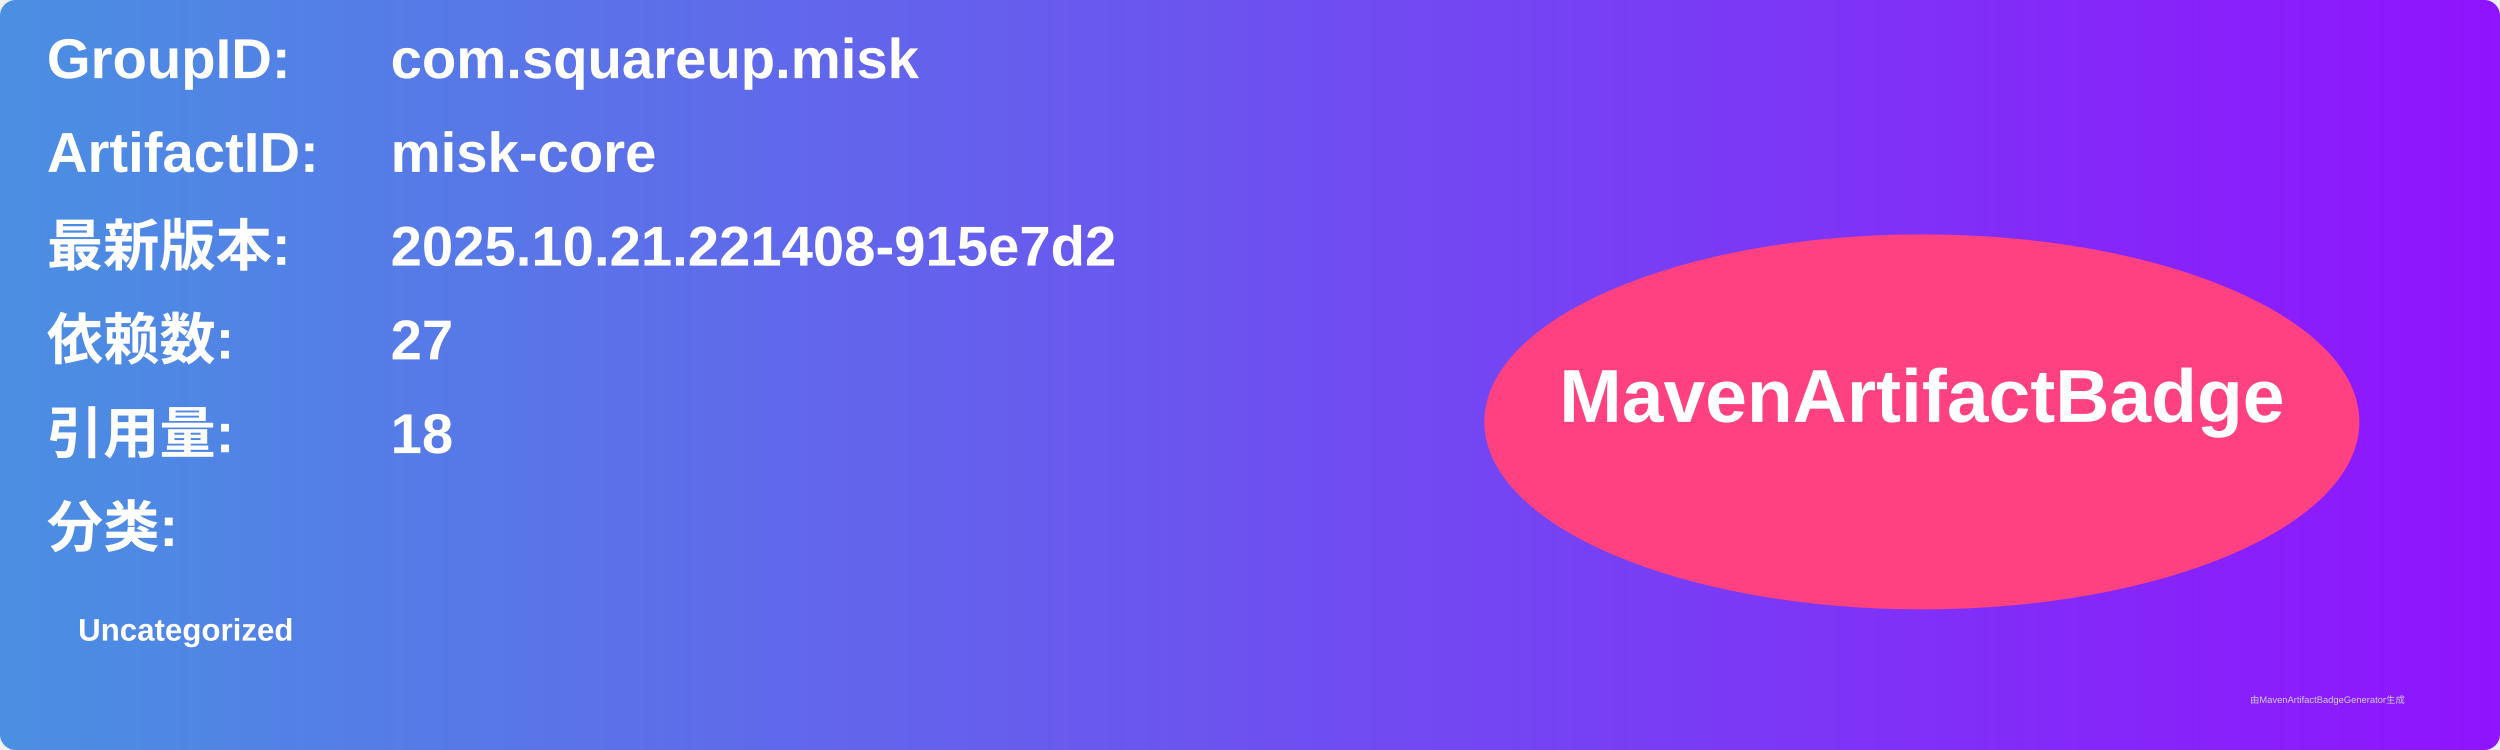
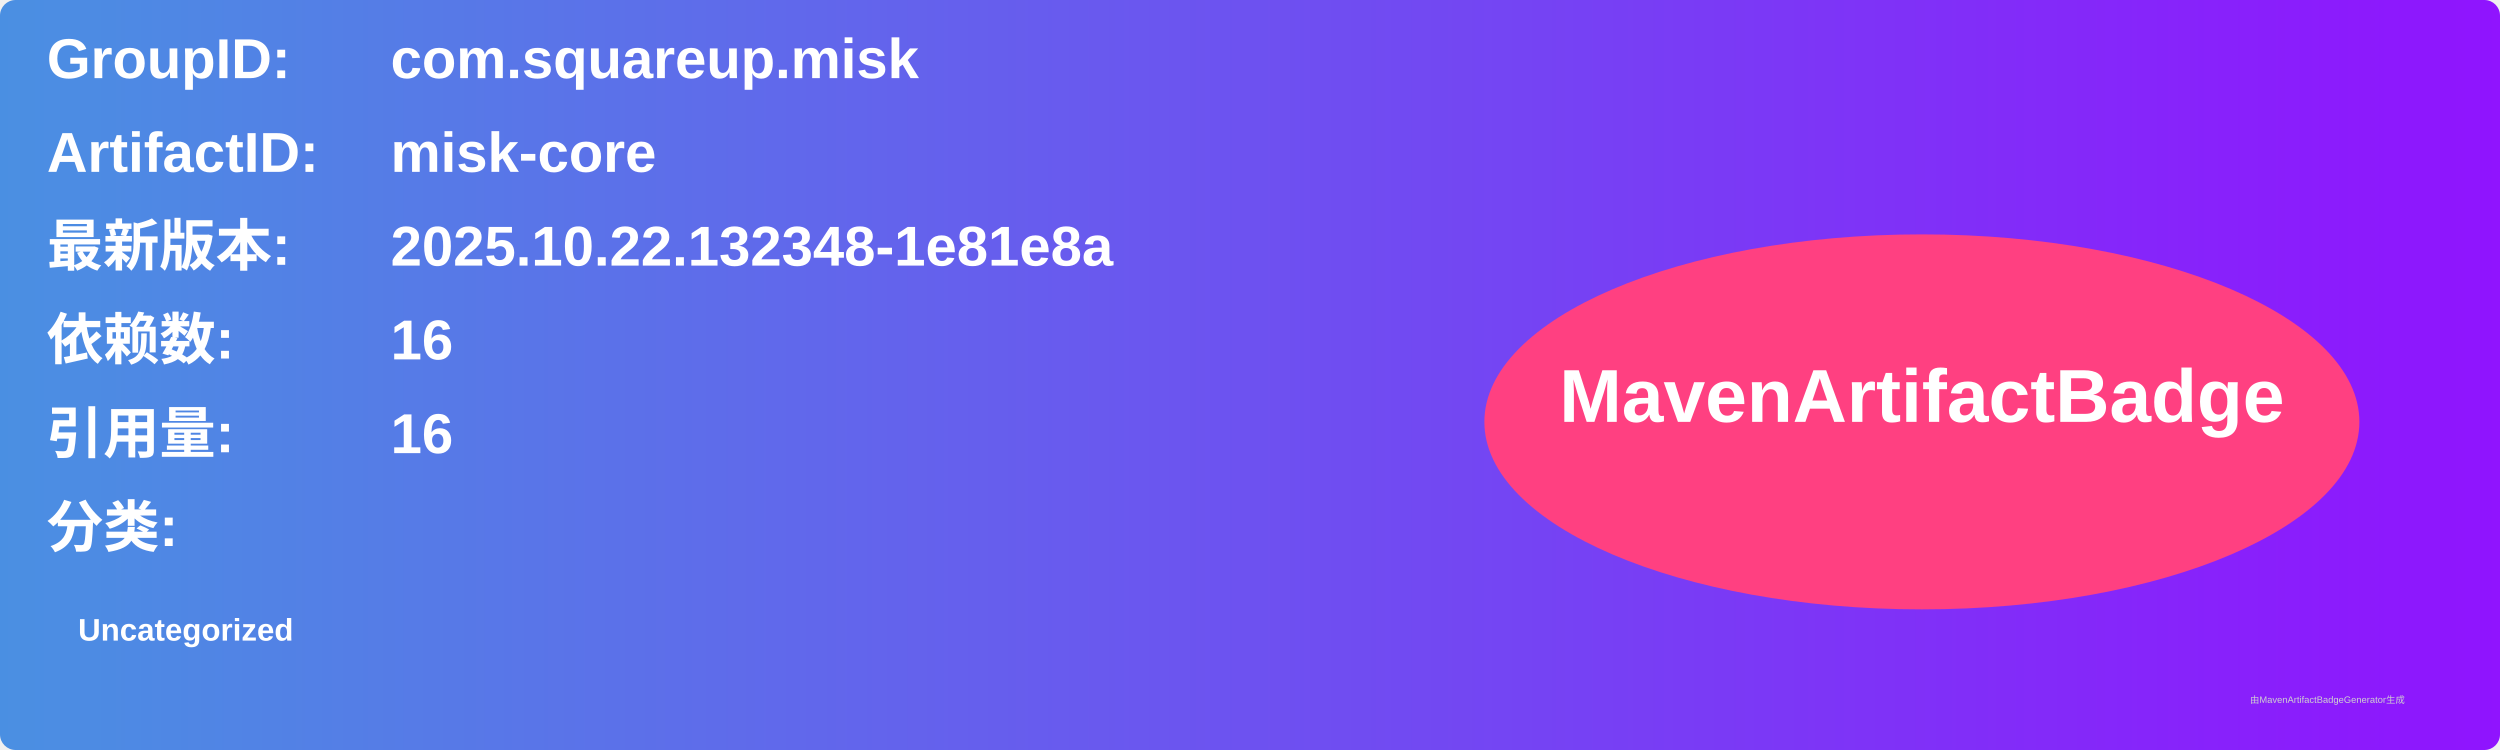
<svg xmlns="http://www.w3.org/2000/svg" width="800" height="240" viewBox="0 0 800 240">
  <linearGradient id="grad" x1="0%" y1="0%" x2="100%" y2="0%">
    <stop offset="0%" stop-color="#4a90e2" />
    <stop offset="100%" stop-color="#9013fe" />
  </linearGradient>
  <rect width="100%" height="100%" rx="5" ry="5" fill="url(#grad)" />
  <g transform="translate(15, 15)">
    <text x="0" y="10" font-family="Arial" font-size="18" fill="white" font-weight="bold" width="260">GroupID:</text>
    <text x="110" y="10" font-family="Arial" font-size="18" fill="white" font-weight="bold" width="460">com.squareup.misk</text>
    <text x="0" y="40" font-family="Arial" font-size="18" fill="white" font-weight="bold" width="260">ArtifactID:</text>
    <text x="110" y="40" font-family="Arial" font-size="18" fill="white" font-weight="bold" width="460">misk-core</text>
    <text x="0" y="70" font-family="Arial" font-size="18" fill="white" font-weight="bold">最新版本:</text>
    <text x="110" y="70" font-family="Arial" font-size="18" fill="white" font-weight="bold">
-       <tspan font-weight="bold">2025.10.21.221408-915e7d2</tspan>
+       <tspan font-weight="bold">2025.10.22.132348-1e81e8a</tspan>
    </text>
    <text x="0" y="100" font-family="Arial" font-size="18" fill="white" font-weight="bold">依赖数: </text>
    <text x="110" y="100" font-family="Arial" font-size="18" fill="white">
-       <tspan font-weight="bold">27</tspan>
+       <tspan font-weight="bold">16</tspan>
    </text>
    <text x="0" y="130" font-family="Arial" font-size="18" fill="white" font-weight="bold">引用量: </text>
    <text x="110" y="130" font-family="Arial" font-size="18" fill="white">
-       <tspan font-weight="bold">18</tspan>
+       <tspan font-weight="bold">16</tspan>
    </text>
    <text x="0" y="160" font-family="Arial" font-size="18" fill="white" font-weight="bold">分类:</text>
    <text x="10" y="190" font-family="Arial" font-size="10" fill="white">
      <tspan font-weight="bold">Uncategorized</tspan>
    </text>
    <ellipse cx="600" cy="120" rx="140" ry="60" fill="#ff4081" />
    <text x="600" y="120" text-anchor="middle" font-family="Arial" font-size="24" fill="white" font-weight="bold">MavenArtifactBadge</text>
  </g>
  <text x="720" y="225" font-family="Arial" font-size="3" fill="#d0d0d0">由MavenArtifactBadgeGenerator生成</text>
</svg>
